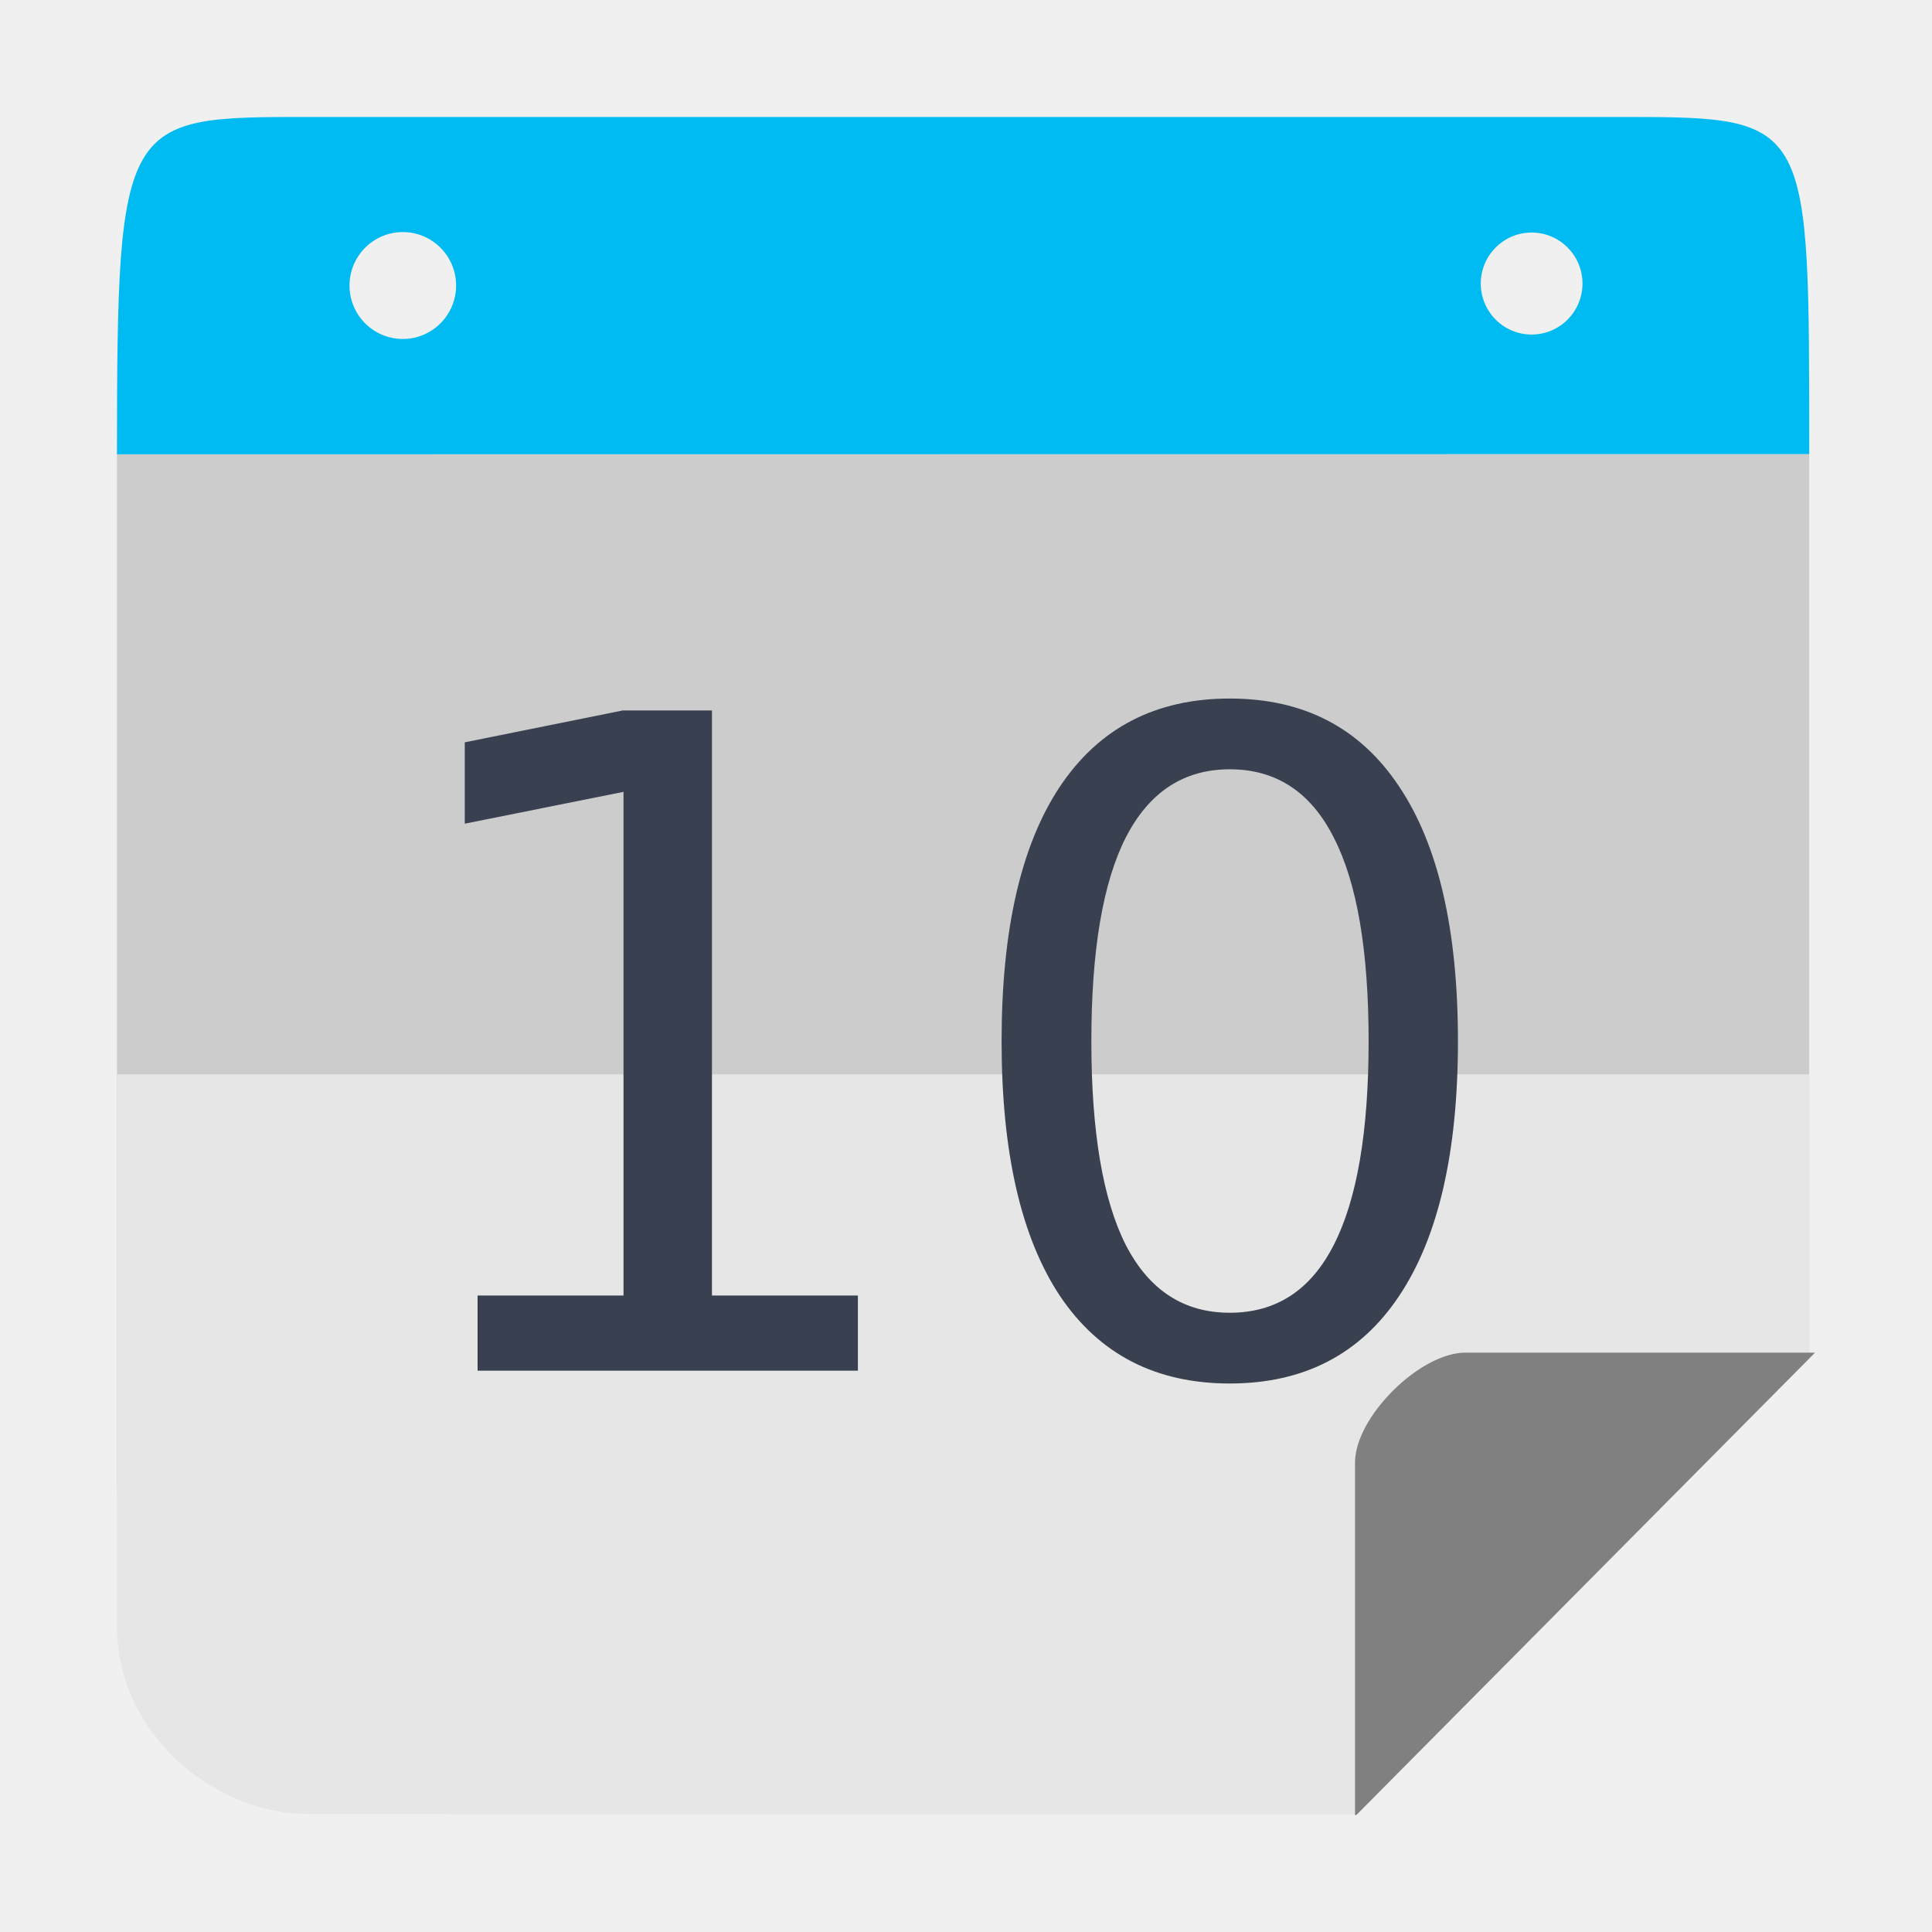
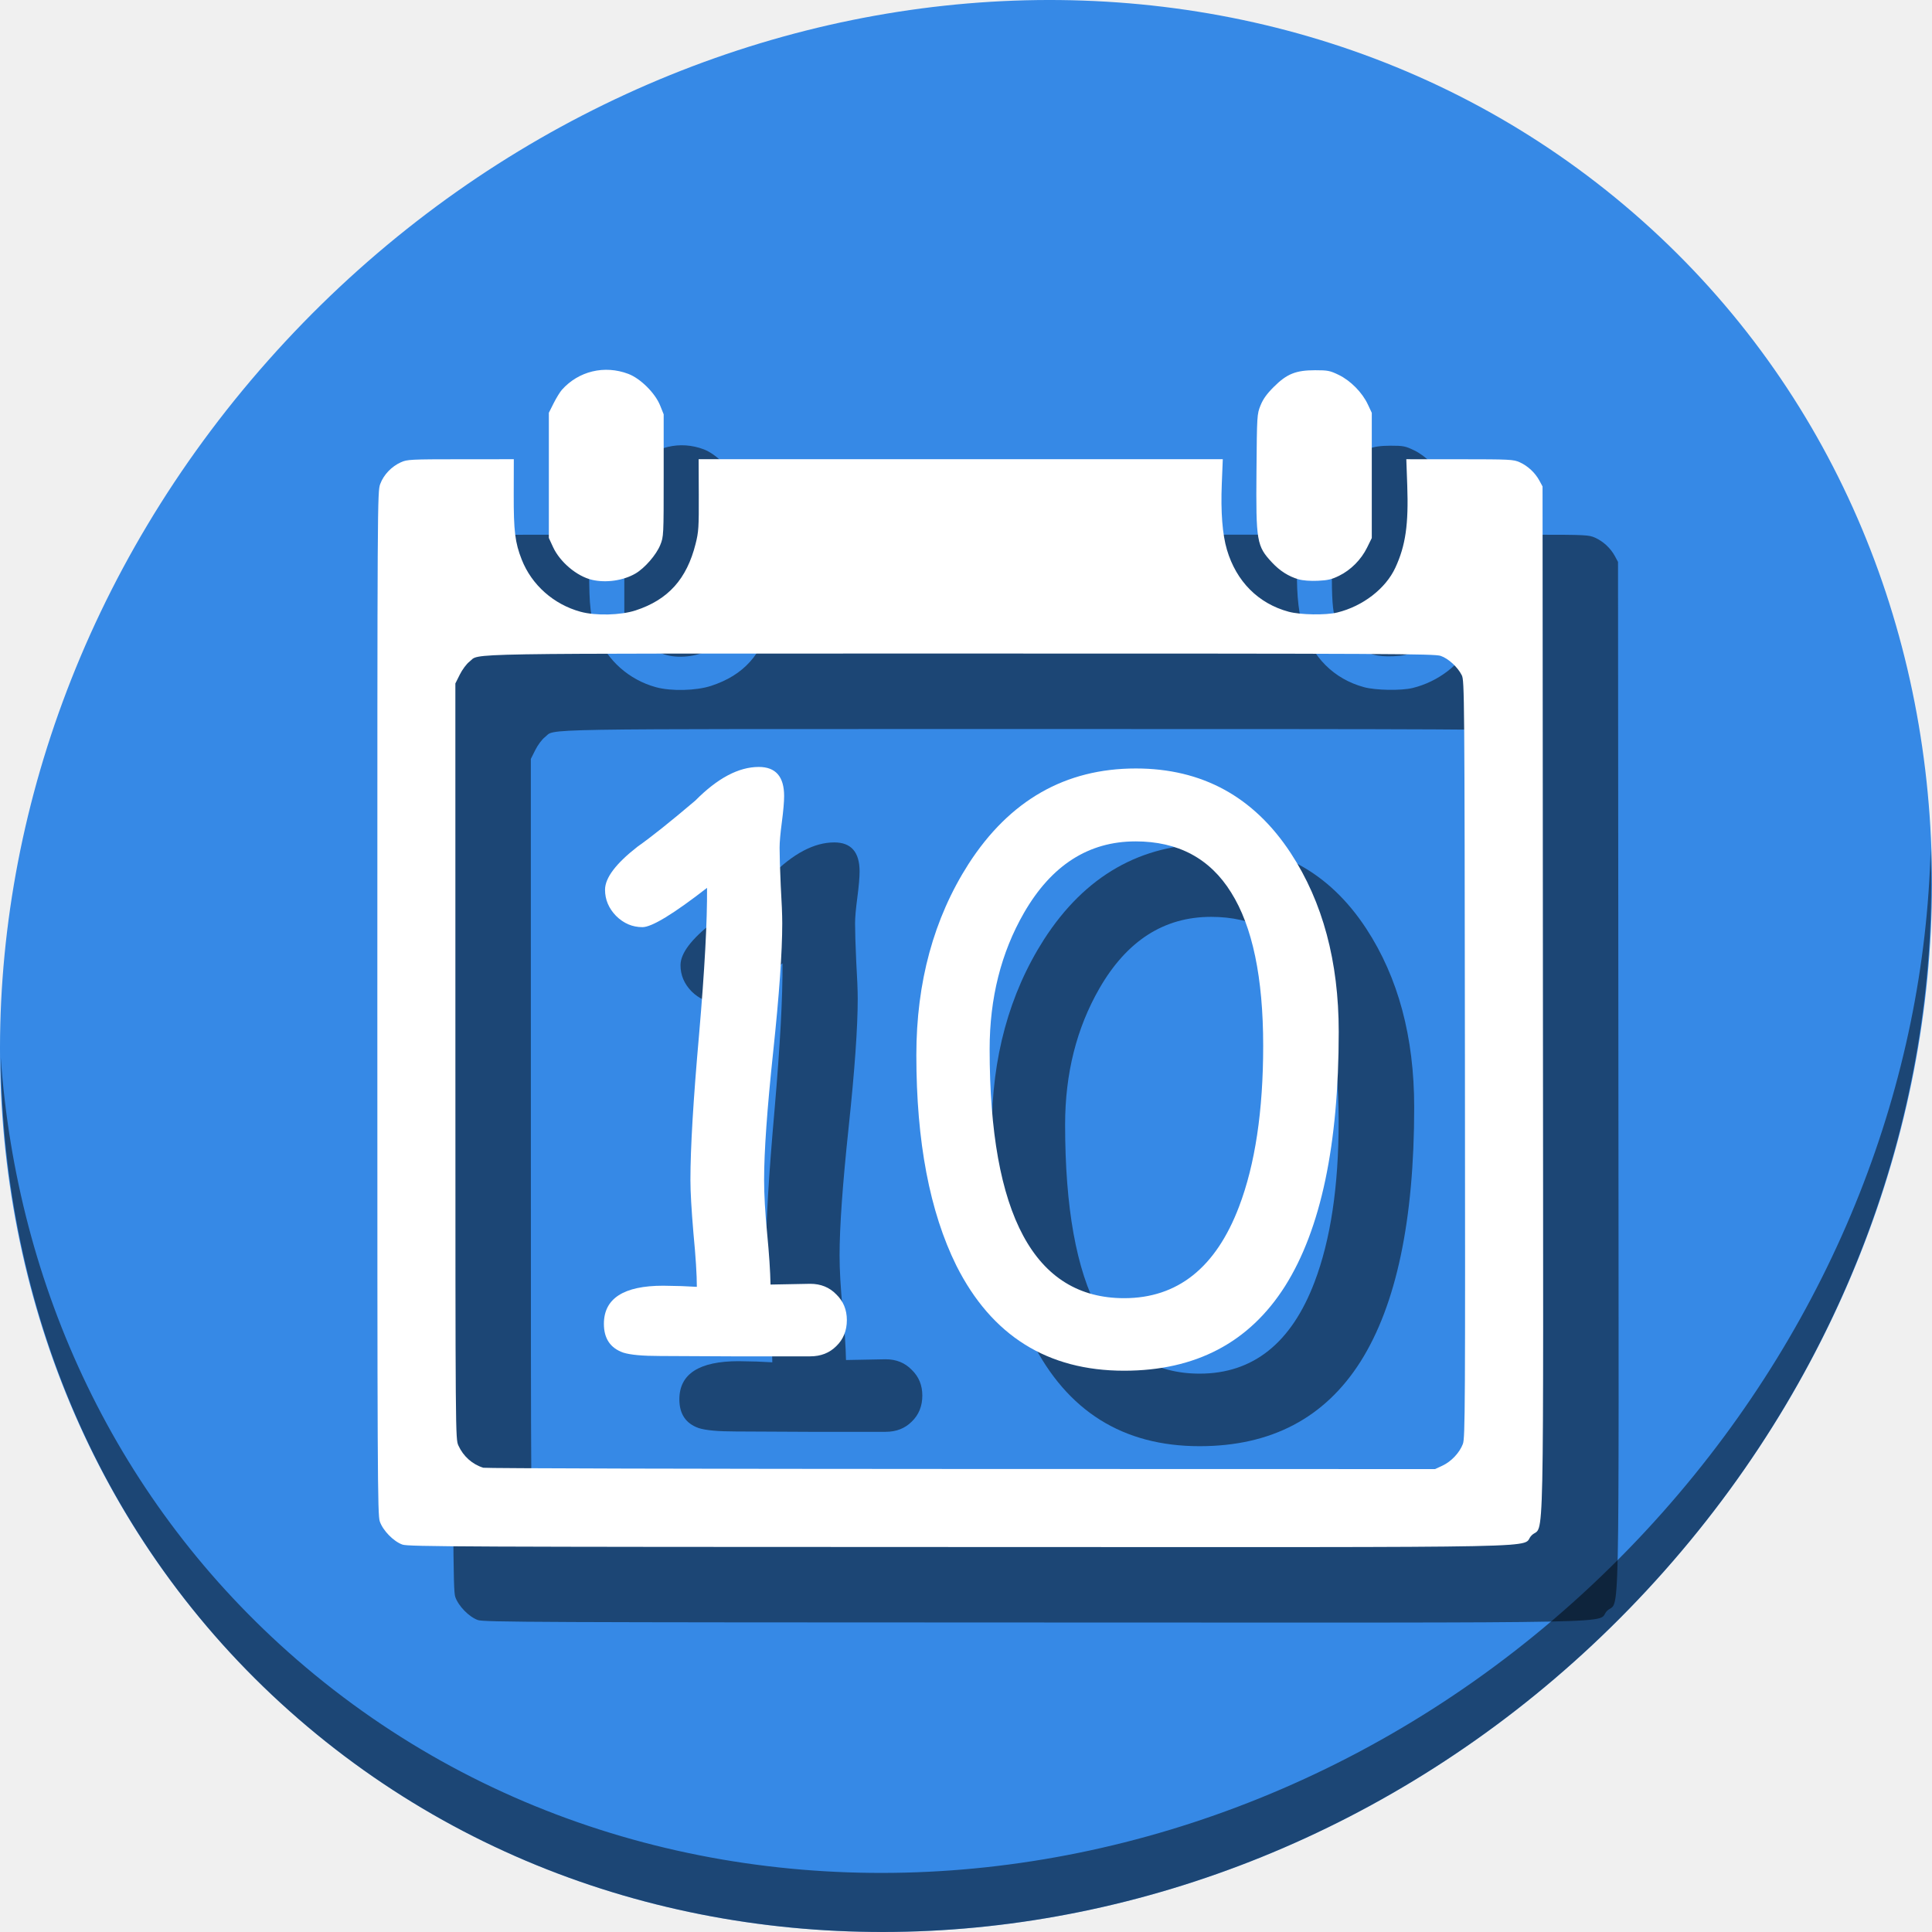
<svg xmlns="http://www.w3.org/2000/svg" height="512" width="512" viewBox="0 0 512 512" id="svg2" version="1.1">
  <defs id="defs14" />
-   <path style="opacity:1;fill:#cccccc;fill-opacity:1;stroke:none;stroke-width:46.392;stroke-linecap:butt;stroke-linejoin:miter;stroke-miterlimit:4;stroke-dasharray:92.784, 92.784;stroke-dashoffset:0;stroke-opacity:1" d="m 31,120.397 0,270.934 c 0,49.517 39.747,89.374 89.127,89.374 l 239.602,0 119.733,-120.7 0,-239.608 z" id="rect4178" />
-   <path style="opacity:1;fill:#e6e6e6;fill-opacity:1;stroke:none;stroke-width:46.392;stroke-linecap:butt;stroke-linejoin:miter;stroke-miterlimit:4;stroke-dasharray:92.784, 92.784;stroke-dashoffset:0;stroke-opacity:1" d="m 120.126,31 c -1.066,0 -2.125,0.027 -3.183,0.063 1.058,-0.029 2.115,-0.063 3.183,-0.063 z m 270.208,0 c 1.069,0 2.127,0.034 3.187,0.063 -1.058,-0.037 -2.119,-0.063 -3.187,-0.063 z M 31,284.709 l 0,146.234 c 0,29.008 26.223,49.762 50.396,49.762 l 278.333,0 119.733,-120.7 0,-75.296 z" id="rect4178-9" />
-   <path style="opacity:1;fill:#808080;fill-opacity:1;stroke:none;stroke-width:46.392;stroke-linecap:butt;stroke-linejoin:miter;stroke-miterlimit:4;stroke-dasharray:92.784, 92.784;stroke-dashoffset:0;stroke-opacity:1" d="m 388.367,358.463 c -12.142,0 -29.272,17.101 -29.272,29.103 l 0,93.434 0.339,0 L 481,358.463 l -92.633,0 z" id="rect4218" />
-   <path style="opacity:1;fill:#00bbf2;fill-opacity:1;stroke:none;stroke-width:46.392;stroke-linecap:butt;stroke-linejoin:miter;stroke-miterlimit:4;stroke-dasharray:92.784, 92.784;stroke-dashoffset:0;stroke-opacity:1" d="m 81.922,31 c -49.38,0 -50.921,-0.214 -50.921,89.397 l 448.462,-0.046 c -0.044,-88.31 0.805,-89.351 -48.559,-89.351 l -348.982,0 z m 24.826,30.504 c 7.801,-1.02e-4 14.125,6.34 14.125,14.162 10e-5,7.822 -6.325,14.164 -14.125,14.164 C 98.947,89.83 92.624,83.487 92.624,75.666 92.624,67.843 98.947,61.504 106.747,61.504 Z m 299.158,0.125 c 7.438,0.004 13.466,6.049 13.47,13.507 0.004,7.464 -6.027,13.519 -13.47,13.523 -7.449,0.004 -13.49,-6.053 -13.486,-13.523 0.004,-7.464 6.042,-13.511 13.486,-13.507 z" id="rect4178-4" />
-   <flowRoot xml:space="preserve" id="flowRoot819-3" style="font-style:normal;font-weight:normal;font-size:40px;line-height:1.25;font-family:sans-serif;letter-spacing:0px;word-spacing:0px;fill:#394050;fill-opacity:1;stroke:none" transform="translate(415.2662,6.270227)">
-     <flowRegion id="flowRegion821-6" style="fill:#394050;fill-opacity:1">
-       <rect id="rect823-7" width="429.274" height="449.962" x="532.714" y="151.685" style="fill:#394050;fill-opacity:1" />
-     </flowRegion>
-     <flowPara id="flowPara825-5" style="font-size:240px;fill:#394050;fill-opacity:1">10</flowPara>
-   </flowRoot>
-   <g aria-label="10" transform="translate(-435.915,-0.7844495)" style="font-style:normal;font-weight:normal;font-size:40px;line-height:1.25;font-family:sans-serif;letter-spacing:0px;word-spacing:0px;fill:#394050;fill-opacity:1;stroke:none" id="flowRoot819-3-6">
-     <path d="m 562.48,344.107 h 38.672 V 210.631 l -42.07,8.438 v -21.562 l 41.836,-8.438 h 23.672 v 155.039 h 38.672 V 364.029 H 562.48 Z" style="font-size:240px;fill:#394050;fill-opacity:1" id="path1246" />
-     <path d="m 761.816,204.654 q -18.281,0 -27.539,18.047 -9.141,17.93 -9.141,54.023 0,35.977 9.141,54.023 9.258,17.93 27.539,17.93 18.398,0 27.539,-17.93 9.258,-18.047 9.258,-54.023 0,-36.094 -9.258,-54.023 -9.141,-18.047 -27.539,-18.047 z m 0,-18.75 q 29.414,0 44.883,23.32 15.586,23.203 15.586,67.5 0,44.18 -15.586,67.5 -15.469,23.203 -44.883,23.203 -29.414,0 -45,-23.203 -15.469,-23.32 -15.469,-67.5 0,-44.297 15.469,-67.5 15.586,-23.32 45,-23.32 z" style="font-size:240px;fill:#394050;fill-opacity:1" id="path1248" />
+   <g id="g893">
+     <path id="path842" d="M 432.913,56.474 C 535.106,145.049 538.74,306.174 441.03,416.373 343.32,526.572 181.28,544.101 79.087,455.526 -23.106,366.951 -26.74,205.826 70.97,95.627 168.68,-14.572 330.72,-32.101 432.913,56.474 Z" style="fill:#3689e6;fill-opacity:1;stroke-width:11.11" />
+     <path id="path845" d="M 511.635,224.904 C 510.084,286.215 486.474,349.058 440.669,400.718 342.959,510.917 180.919,528.446 78.726,439.871 30.827,398.356 4.497,340.923 0.194,280.229 0.799,346.585 27.117,410.482 79.079,455.519 181.272,544.094 343.32,526.556 441.022,416.366 490.727,360.308 514.027,291.075 511.635,224.904 Z" style="opacity:1;fill:#000000;fill-opacity:0.49;stroke-width:11.11" />
+     <g style="fill:#000000;fill-opacity:0.49" transform="translate(20.00002,19.99998)" id="g879">
+       <path style="fill:#000000;stroke-width:0.39;fill-opacity:0.49" d="m 106.653,409.333 c -2.355,-0.831 -5.178,-3.719 -6.003,-6.139 -0.602,-1.767 -0.65,-11.948 -0.65,-137.397 0,-134.387 0.008,-135.505 0.778,-137.567 0.911,-2.434 2.98,-4.601 5.464,-5.723 1.66,-0.75 2.526,-0.794 15.839,-0.802 l 14.084,-0.008 -0.023,9.266 c -0.026,9.778 0.351,12.846 2.123,17.343 2.645,6.711 8.458,11.866 15.574,13.812 4.039,1.105 10.66,0.94 14.63,-0.363 8.606,-2.825 13.527,-8.293 15.874,-17.641 0.797,-3.173 0.874,-4.368 0.841,-12.956 l -0.038,-9.461 h 69.453 69.453 l -0.265,6.535 c -0.302,7.452 0.162,13.389 1.365,17.459 2.482,8.393 8.307,14.247 16.341,16.42 3.114,0.842 9.836,0.954 12.874,0.214 6.783,-1.652 12.851,-6.331 15.419,-11.89 2.712,-5.869 3.52,-11.464 3.15,-21.812 l -0.248,-6.925 14.15,0.008 c 13.385,0.008 14.245,0.051 15.906,0.802 2.149,0.972 4.082,2.772 5.203,4.846 l 0.844,1.561 0.1,136.147 c 0.112,153.408 0.429,138.406 -2.998,141.834 -3.448,3.448 12.893,3.115 -151.567,3.081 -131.562,-0.026 -146.11,-0.091 -147.673,-0.643 z m 275.61,-20.921 c 2.349,-1.096 4.533,-3.415 5.415,-5.752 0.6,-1.588 0.641,-9.276 0.543,-101.983 -0.102,-96.861 -0.131,-100.314 -0.832,-101.725 -1.081,-2.174 -3.552,-4.442 -5.6,-5.14 -1.637,-0.558 -13.896,-0.617 -127.316,-0.617 -136.896,0 -127.026,-0.164 -130.084,2.168 -0.744,0.568 -1.877,2.087 -2.53,3.394 l -1.182,2.366 0.008,100.105 c 0.008,99.828 0.011,100.11 0.802,101.861 1.287,2.846 3.701,4.996 6.599,5.878 0.538,0.164 57.508,0.311 126.601,0.327 l 125.624,0.03 1.951,-0.91 z M 156.856,153.653 c -3.988,-0.94 -8.458,-4.703 -10.286,-8.661 l -1.119,-2.423 v -16.589 -16.589 l 1.268,-2.528 c 0.698,-1.39 1.685,-2.995 2.195,-3.566 4.43,-4.965 11.292,-6.607 17.604,-4.212 3.215,1.22 7.104,5.085 8.424,8.372 l 0.94,2.341 v 16.191 c 0,16.032 -0.008,16.213 -0.905,18.433 -1.054,2.61 -4.097,6.119 -6.554,7.559 -3.216,1.885 -7.833,2.553 -11.566,1.673 z m 187.281,-0.127 c -2.638,-0.762 -4.937,-2.216 -7.01,-4.432 -4.103,-4.387 -4.305,-5.568 -4.148,-24.277 0.125,-14.817 0.139,-15.052 1.066,-17.361 0.682,-1.698 1.646,-3.047 3.511,-4.912 3.466,-3.466 5.84,-4.425 10.96,-4.429 3.374,-10e-4 3.936,0.109 6.271,1.243 3.129,1.519 6.221,4.654 7.698,7.805 l 1.052,2.244 v 16.589 16.589 l -1.246,2.532 c -1.569,3.188 -4.29,5.93 -7.406,7.463 -1.972,0.971 -3.017,1.217 -5.661,1.334 -2.005,0.089 -3.946,-0.06 -5.086,-0.389 z" id="path871" />
+       <g transform="matrix(5.126412,0,0,5.126412,2070.878,-1168.626)" id="g877" style="font-style:normal;font-weight:normal;font-size:40px;line-height:1.25;font-family:sans-serif;letter-spacing:0px;word-spacing:0px;fill:#000000;fill-opacity:0.49;stroke:none" aria-label="10">
+         <path id="path873" style="font-style:normal;font-variant:normal;font-weight:normal;font-stretch:normal;font-family:'Comic Sans MS';-inkscape-font-specification:'Comic Sans MS';fill:#000000;fill-opacity:0.49" d="m -362.08,298.079 h -3.887 l -3.867,-0.019 q -1.367,0 -1.914,-0.176 -0.996,-0.352 -0.996,-1.484 0,-1.973 3.066,-1.973 l 0.938,0.019 0.801,0.039 q 0,-0.938 -0.176,-2.773 -0.156,-1.836 -0.156,-2.754 0,-2.48 0.449,-7.539 0.43,-4.98 0.41,-7.559 -2.617,2.031 -3.34,2.031 -0.781,0 -1.367,-0.586 -0.566,-0.586 -0.566,-1.348 0,-0.918 1.68,-2.227 1.055,-0.742 2.988,-2.383 1.719,-1.738 3.281,-1.738 1.309,0 1.309,1.504 0,0.449 -0.117,1.348 -0.117,0.879 -0.117,1.328 0,0.645 0.059,1.953 0.078,1.309 0.078,1.953 0,2.227 -0.469,6.641 -0.469,4.414 -0.469,6.621 0,1.133 0.156,2.754 0.156,1.621 0.176,2.656 l 2.051,-0.039 q 0.82,0 1.348,0.547 0.547,0.527 0.547,1.328 0,0.82 -0.547,1.348 -0.527,0.527 -1.348,0.527 z" />
+         <path id="path875" style="font-style:normal;font-variant:normal;font-weight:normal;font-stretch:normal;font-family:'Comic Sans MS';-inkscape-font-specification:'Comic Sans MS';fill:#000000;fill-opacity:0.49" d="m -345.85,298.821 q -5.938,0 -8.672,-5.43 -2.07,-4.18 -2.07,-10.879 0,-5.664 2.695,-9.883 3.184,-4.941 8.652,-4.941 5.137,0 8.008,4.375 2.48,3.789 2.48,9.238 0,8.75 -2.773,13.145 -2.773,4.375 -8.32,4.375 z m 0.586,-27.363 q -3.633,0 -5.762,3.691 -1.777,3.086 -1.777,7.051 0,6.426 1.738,9.648 1.738,3.223 5.215,3.223 4.141,0 5.938,-4.727 1.25,-3.281 1.25,-8.32 0,-5.293 -1.66,-7.93 -1.641,-2.637 -4.941,-2.637 z" />
+       </g>
+     </g>
+     <g id="g869">
+       <path id="path849" d="m 106.653,409.333 c -2.355,-0.831 -5.178,-3.719 -6.003,-6.139 -0.602,-1.767 -0.65,-11.948 -0.65,-137.397 0,-134.387 0.008,-135.505 0.778,-137.567 0.911,-2.434 2.98,-4.601 5.464,-5.723 1.66,-0.75 2.526,-0.794 15.839,-0.802 l 14.084,-0.008 -0.023,9.266 c -0.026,9.778 0.351,12.846 2.123,17.343 2.645,6.711 8.458,11.866 15.574,13.812 4.039,1.105 10.66,0.94 14.63,-0.363 8.606,-2.825 13.527,-8.293 15.874,-17.641 0.797,-3.173 0.874,-4.368 0.841,-12.956 l -0.038,-9.461 h 69.453 69.453 l -0.265,6.535 c -0.302,7.452 0.162,13.389 1.365,17.459 2.482,8.393 8.307,14.247 16.341,16.42 3.114,0.842 9.836,0.954 12.874,0.214 6.783,-1.652 12.851,-6.331 15.419,-11.89 2.712,-5.869 3.52,-11.464 3.15,-21.812 l -0.248,-6.925 14.15,0.008 c 13.385,0.008 14.245,0.051 15.906,0.802 2.149,0.972 4.082,2.772 5.203,4.846 l 0.844,1.561 0.1,136.147 c 0.112,153.408 0.429,138.406 -2.998,141.834 -3.448,3.448 12.893,3.115 -151.567,3.081 -131.562,-0.026 -146.11,-0.091 -147.673,-0.643 z m 275.61,-20.921 c 2.349,-1.096 4.533,-3.415 5.415,-5.752 0.6,-1.588 0.641,-9.276 0.543,-101.983 -0.102,-96.861 -0.131,-100.314 -0.832,-101.725 -1.081,-2.174 -3.552,-4.442 -5.6,-5.14 -1.637,-0.558 -13.896,-0.617 -127.316,-0.617 -136.896,0 -127.026,-0.164 -130.084,2.168 -0.744,0.568 -1.877,2.087 -2.53,3.394 l -1.182,2.366 0.008,100.105 c 0.008,99.828 0.011,100.11 0.802,101.861 1.287,2.846 3.701,4.996 6.599,5.878 0.538,0.164 57.508,0.311 126.601,0.327 l 125.624,0.03 1.951,-0.91 z M 156.856,153.653 c -3.988,-0.94 -8.458,-4.703 -10.286,-8.661 l -1.119,-2.423 v -16.589 -16.589 l 1.268,-2.528 c 0.698,-1.39 1.685,-2.995 2.195,-3.566 4.43,-4.965 11.292,-6.607 17.604,-4.212 3.215,1.22 7.104,5.085 8.424,8.372 l 0.94,2.341 v 16.191 c 0,16.032 -0.008,16.213 -0.905,18.433 -1.054,2.61 -4.097,6.119 -6.554,7.559 -3.216,1.885 -7.833,2.553 -11.566,1.673 z m 187.281,-0.127 c -2.638,-0.762 -4.937,-2.216 -7.01,-4.432 -4.103,-4.387 -4.305,-5.568 -4.148,-24.277 0.125,-14.817 0.139,-15.052 1.066,-17.361 0.682,-1.698 1.646,-3.047 3.511,-4.912 3.466,-3.466 5.84,-4.425 10.96,-4.429 3.374,-10e-4 3.936,0.109 6.271,1.243 3.129,1.519 6.221,4.654 7.698,7.805 l 1.052,2.244 v 16.589 16.589 l -1.246,2.532 c -1.569,3.188 -4.29,5.93 -7.406,7.463 -1.972,0.971 -3.017,1.217 -5.661,1.334 -2.005,0.089 -3.946,-0.06 -5.086,-0.389 z" style="fill:#ffffff;stroke-width:0.39" />
+       <g aria-label="10" style="font-style:normal;font-weight:normal;font-size:40px;line-height:1.25;font-family:sans-serif;letter-spacing:0px;word-spacing:0px;fill:#ffffff;fill-opacity:1;stroke:none" id="flowRoot852" transform="matrix(5.126412,0,0,5.126412,2070.878,-1168.626)">
+         <path d="m -362.08,298.079 h -3.887 l -3.867,-0.019 q -1.367,0 -1.914,-0.176 -0.996,-0.352 -0.996,-1.484 0,-1.973 3.066,-1.973 l 0.938,0.019 0.801,0.039 q 0,-0.938 -0.176,-2.773 -0.156,-1.836 -0.156,-2.754 0,-2.48 0.449,-7.539 0.43,-4.98 0.41,-7.559 -2.617,2.031 -3.34,2.031 -0.781,0 -1.367,-0.586 -0.566,-0.586 -0.566,-1.348 0,-0.918 1.68,-2.227 1.055,-0.742 2.988,-2.383 1.719,-1.738 3.281,-1.738 1.309,0 1.309,1.504 0,0.449 -0.117,1.348 -0.117,0.879 -0.117,1.328 0,0.645 0.059,1.953 0.078,1.309 0.078,1.953 0,2.227 -0.469,6.641 -0.469,4.414 -0.469,6.621 0,1.133 0.156,2.754 0.156,1.621 0.176,2.656 l 2.051,-0.039 q 0.82,0 1.348,0.547 0.547,0.527 0.547,1.328 0,0.82 -0.547,1.348 -0.527,0.527 -1.348,0.527 z" style="font-style:normal;font-variant:normal;font-weight:normal;font-stretch:normal;font-family:'Comic Sans MS';-inkscape-font-specification:'Comic Sans MS';fill:#ffffff" id="path860" />
+         <path d="m -345.85,298.821 q -5.938,0 -8.672,-5.43 -2.07,-4.18 -2.07,-10.879 0,-5.664 2.695,-9.883 3.184,-4.941 8.652,-4.941 5.137,0 8.008,4.375 2.48,3.789 2.48,9.238 0,8.75 -2.773,13.145 -2.773,4.375 -8.32,4.375 z m 0.586,-27.363 q -3.633,0 -5.762,3.691 -1.777,3.086 -1.777,7.051 0,6.426 1.738,9.648 1.738,3.223 5.215,3.223 4.141,0 5.938,-4.727 1.25,-3.281 1.25,-8.32 0,-5.293 -1.66,-7.93 -1.641,-2.637 -4.941,-2.637 z" style="font-style:normal;font-variant:normal;font-weight:normal;font-stretch:normal;font-family:'Comic Sans MS';-inkscape-font-specification:'Comic Sans MS';fill:#ffffff" id="path862" />
+       </g>
+     </g>
  </g>
</svg>
